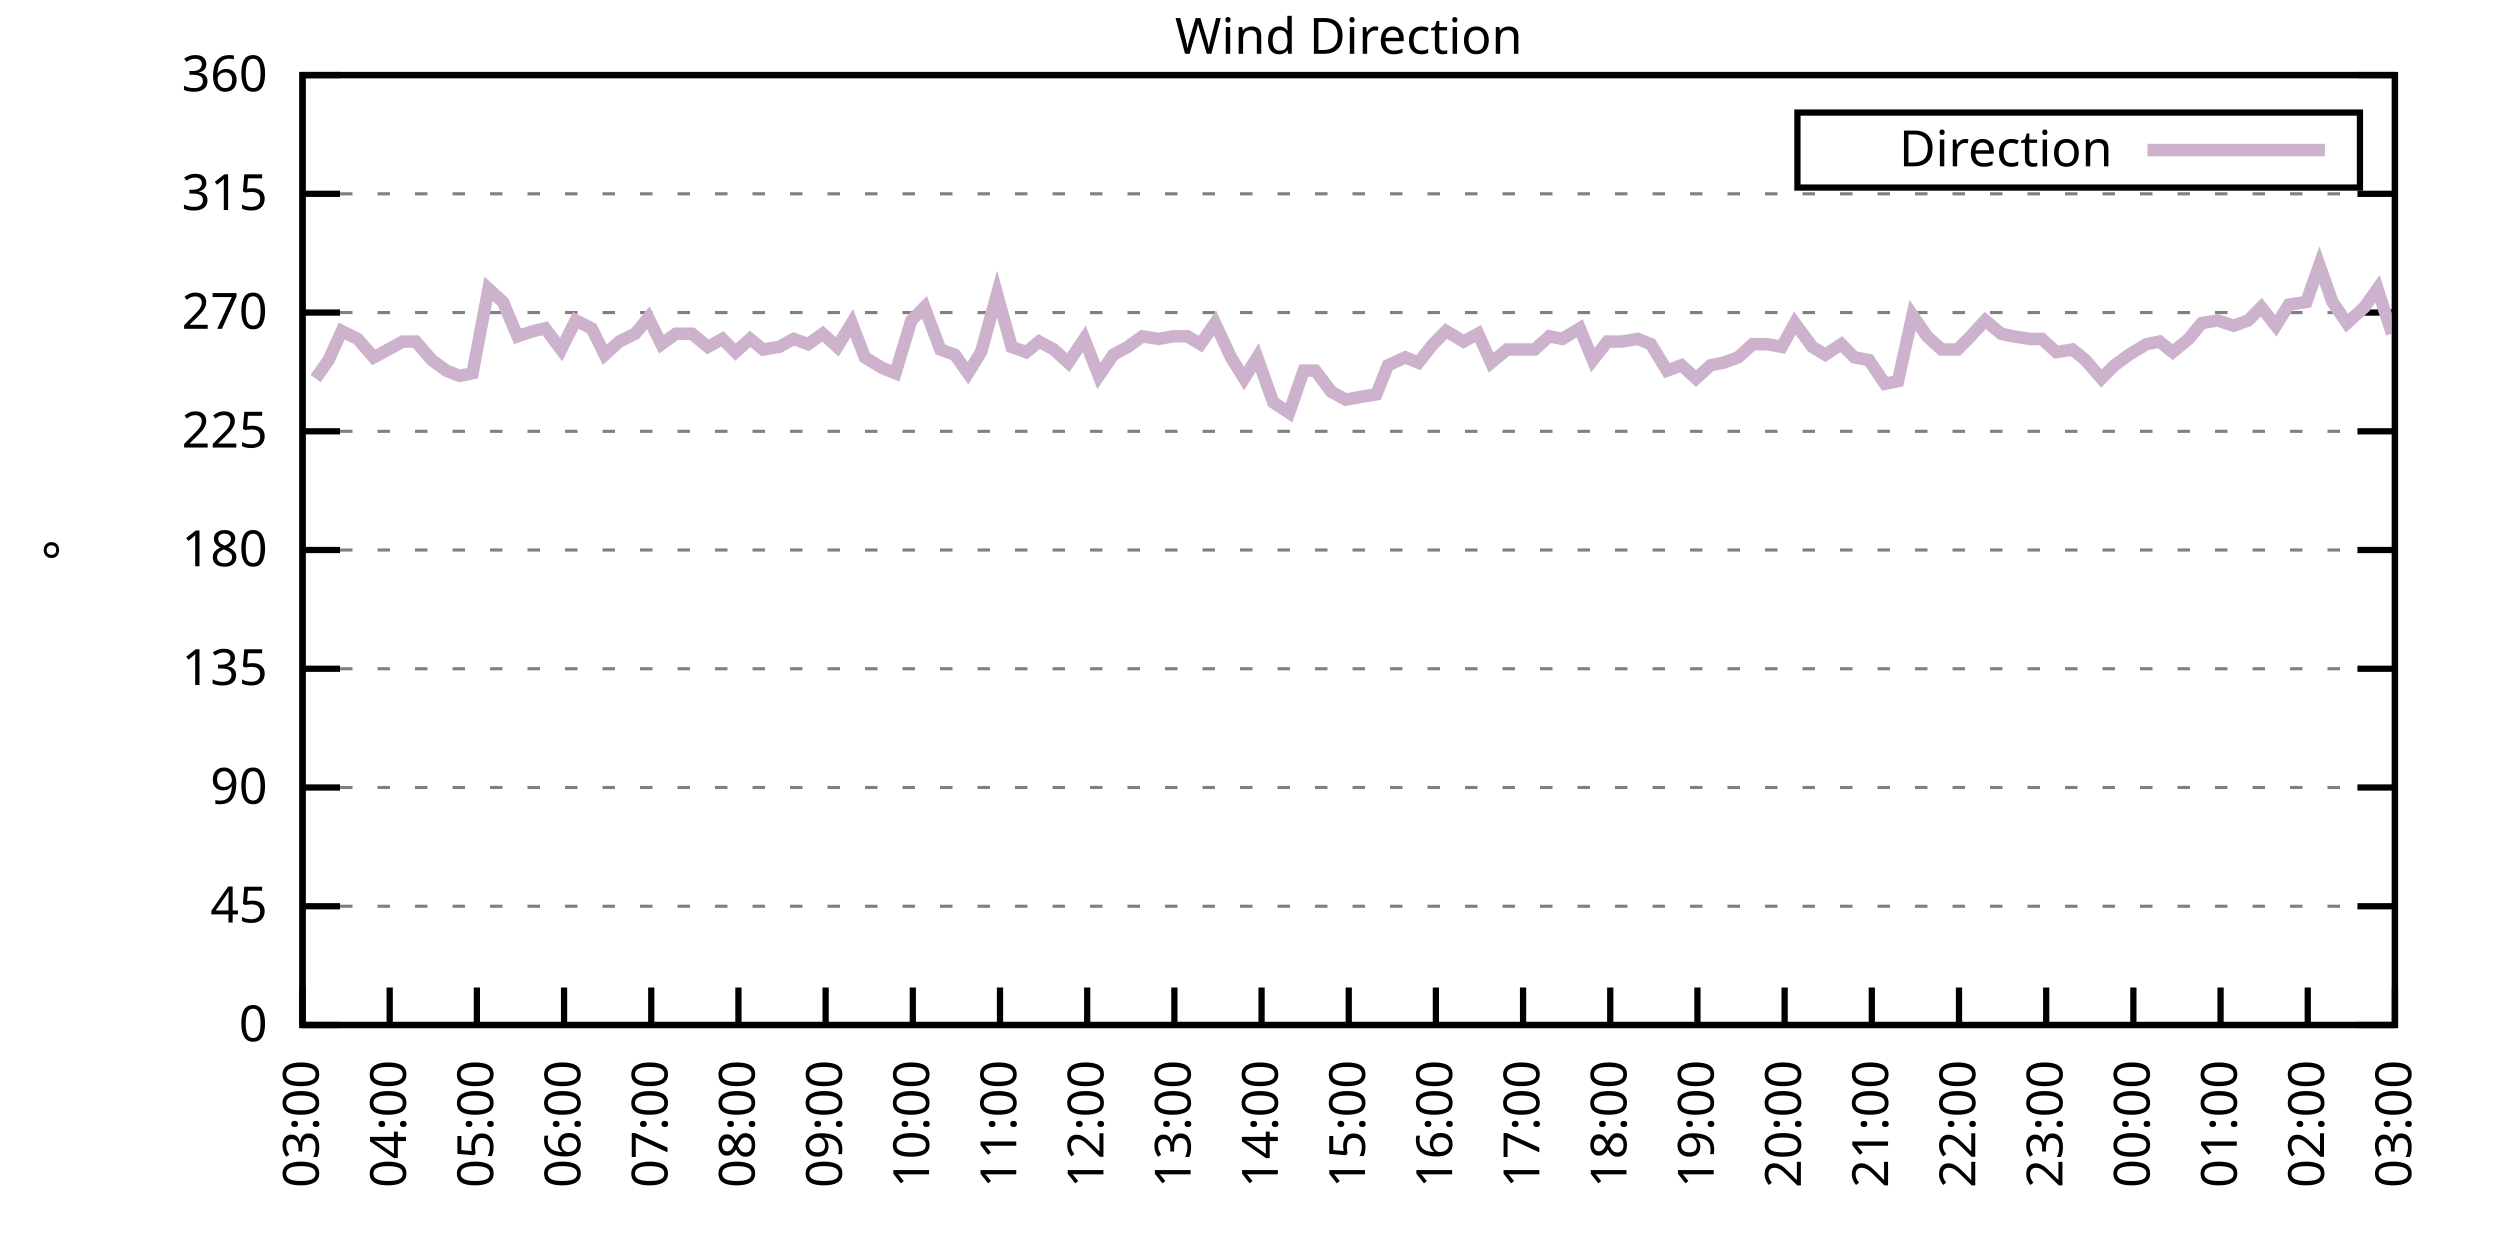
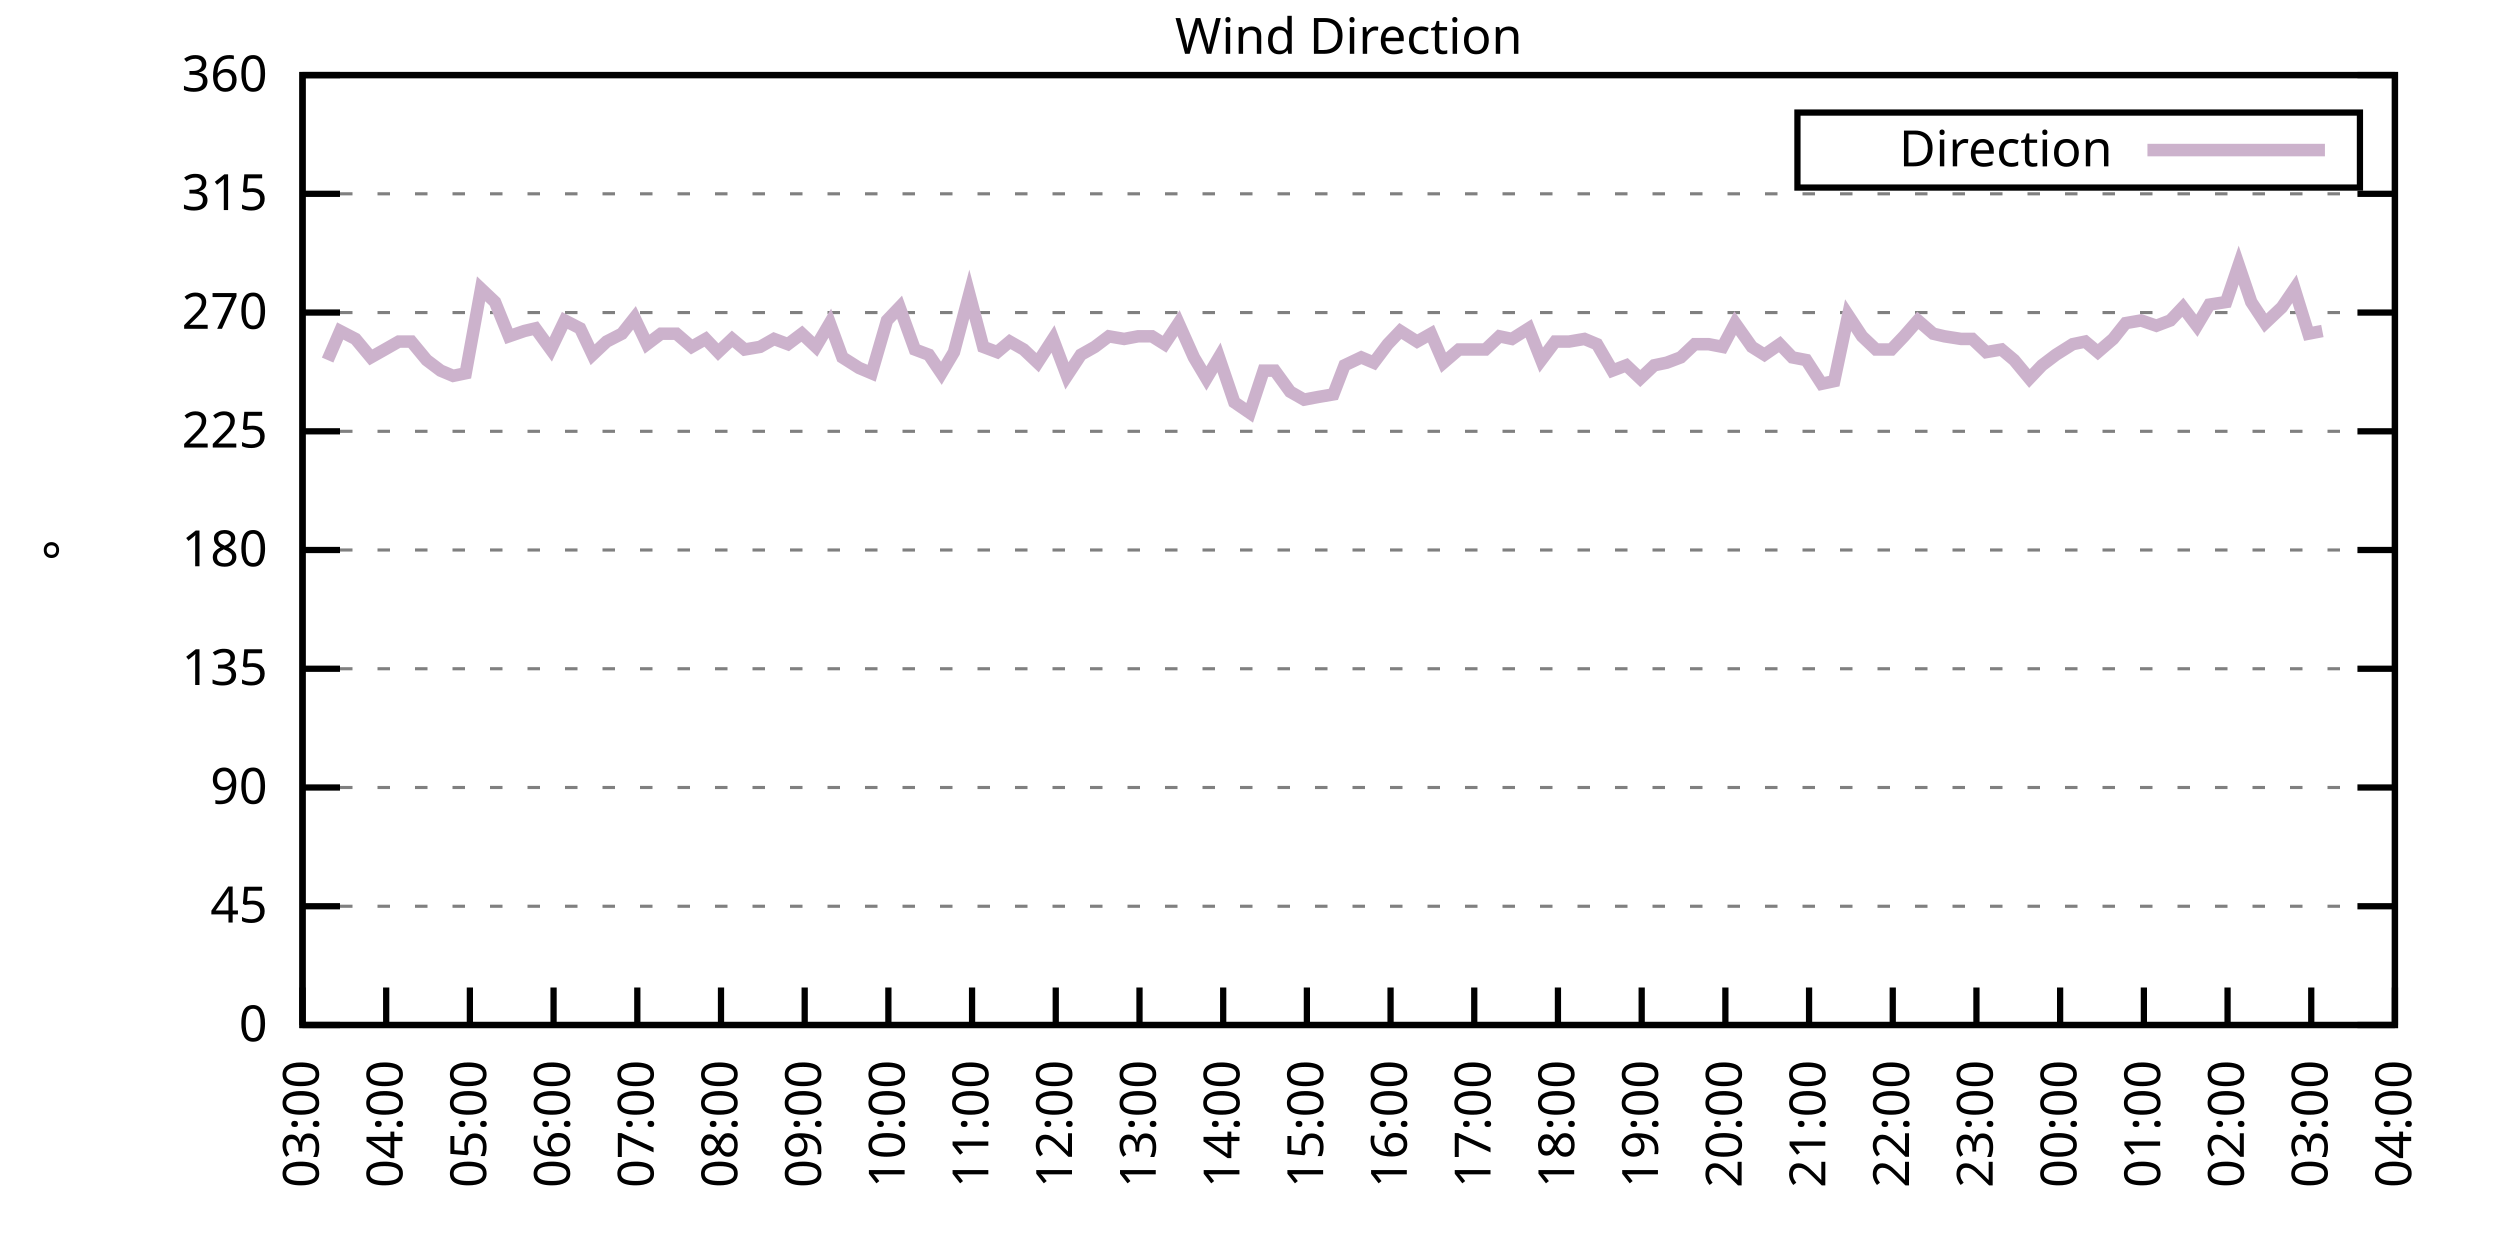
<svg xmlns="http://www.w3.org/2000/svg" xmlns:xlink="http://www.w3.org/1999/xlink" width="400" height="200" viewBox="0 0 400 200">
  <g id="gnuplot_canvas">
    <rect x="0" y="0" width="400" height="200" fill="none" />
    <defs>
      <circle id="gpDot" r="0.5" stroke-width="0.5" stroke="currentColor" />
      <path id="gpPt0" stroke-width="0.333" stroke="currentColor" d="M-1,0 h2 M0,-1 v2" />
      <path id="gpPt1" stroke-width="0.333" stroke="currentColor" d="M-1,-1 L1,1 M1,-1 L-1,1" />
      <path id="gpPt2" stroke-width="0.333" stroke="currentColor" d="M-1,0 L1,0 M0,-1 L0,1 M-1,-1 L1,1 M-1,1 L1,-1" />
      <rect id="gpPt3" stroke-width="0.333" stroke="currentColor" x="-1" y="-1" width="2" height="2" />
      <rect id="gpPt4" stroke-width="0.333" stroke="currentColor" fill="currentColor" x="-1" y="-1" width="2" height="2" />
      <circle id="gpPt5" stroke-width="0.333" stroke="currentColor" cx="0" cy="0" r="1" />
      <use xlink:href="#gpPt5" id="gpPt6" fill="currentColor" stroke="none" />
      <path id="gpPt7" stroke-width="0.333" stroke="currentColor" d="M0,-1.33 L-1.33,0.67 L1.33,0.67 z" />
      <use xlink:href="#gpPt7" id="gpPt8" fill="currentColor" stroke="none" />
      <use xlink:href="#gpPt7" id="gpPt9" stroke="currentColor" transform="rotate(180)" />
      <use xlink:href="#gpPt9" id="gpPt10" fill="currentColor" stroke="none" />
      <use xlink:href="#gpPt3" id="gpPt11" stroke="currentColor" transform="rotate(45)" />
      <use xlink:href="#gpPt11" id="gpPt12" fill="currentColor" stroke="none" />
      <path id="gpPt13" stroke-width="0.333" stroke="currentColor" d="M0,1.330 L1.265,0.411 L0.782,-1.067 L-0.782,-1.076 L-1.265,0.411 z" />
      <use xlink:href="#gpPt13" id="gpPt14" fill="currentColor" stroke="none" />
      <filter id="textbox" filterUnits="objectBoundingBox" x="0" y="0" height="1" width="1">
        <feFlood flood-color="white" flood-opacity="1" result="bgnd" />
        <feComposite in="SourceGraphic" in2="bgnd" operator="atop" />
      </filter>
      <filter id="greybox" filterUnits="objectBoundingBox" x="0" y="0" height="1" width="1">
        <feFlood flood-color="lightgrey" flood-opacity="1" result="grey" />
        <feComposite in="SourceGraphic" in2="grey" operator="atop" />
      </filter>
    </defs>
    <g fill="none" color="white" stroke="currentColor" stroke-width="1.00" stroke-linecap="butt" stroke-linejoin="miter">
</g>
    <g fill="none" color="black" stroke="currentColor" stroke-width="1.00" stroke-linecap="butt" stroke-linejoin="miter">
      <g stroke="none" shape-rendering="crispEdges">
        <polygon fill="rgb(255, 255, 255)" points="48.40,164.00 383.18,164.00 383.18,12.02 48.40,12.02 " />
      </g>
    </g>
    <g fill="none" color="black" stroke="currentColor" stroke-width="1.00" stroke-linecap="butt" stroke-linejoin="miter">
</g>
    <g fill="none" color="black" stroke="black" stroke-width="0.50" stroke-linecap="butt" stroke-linejoin="miter">
</g>
    <g fill="none" color="gray" stroke="currentColor" stroke-width="0.50" stroke-linecap="butt" stroke-linejoin="miter">
      <path stroke="gray" stroke-dasharray="2,4" class="gridline" d="M48.40,164.00 L383.19,164.00  " />
    </g>
    <g fill="none" color="gray" stroke="gray" stroke-width="1.00" stroke-linecap="butt" stroke-linejoin="miter">
</g>
    <g fill="none" color="black" stroke="currentColor" stroke-width="1.00" stroke-linecap="butt" stroke-linejoin="miter">
      <path stroke="black" d="M48.40,164.00 L54.40,164.00 M383.19,164.00 L377.19,164.00  " />
      <g transform="translate(42.80,166.60)" stroke="none" fill="black" font-family="Sans" font-size="8.00" text-anchor="end">
        <text>
          <tspan font-family="Sans"> 0</tspan>
        </text>
      </g>
    </g>
    <g fill="none" color="black" stroke="currentColor" stroke-width="1.00" stroke-linecap="butt" stroke-linejoin="miter">
</g>
    <g fill="none" color="black" stroke="black" stroke-width="0.50" stroke-linecap="butt" stroke-linejoin="miter">
</g>
    <g fill="none" color="gray" stroke="currentColor" stroke-width="0.50" stroke-linecap="butt" stroke-linejoin="miter">
      <path stroke="gray" stroke-dasharray="2,4" class="gridline" d="M48.40,145.00 L383.19,145.00  " />
    </g>
    <g fill="none" color="gray" stroke="gray" stroke-width="1.00" stroke-linecap="butt" stroke-linejoin="miter">
</g>
    <g fill="none" color="black" stroke="currentColor" stroke-width="1.00" stroke-linecap="butt" stroke-linejoin="miter">
      <path stroke="black" d="M48.40,145.00 L54.40,145.00 M383.19,145.00 L377.19,145.00  " />
      <g transform="translate(42.80,147.60)" stroke="none" fill="black" font-family="Sans" font-size="8.00" text-anchor="end">
        <text>
          <tspan font-family="Sans"> 45</tspan>
        </text>
      </g>
    </g>
    <g fill="none" color="black" stroke="currentColor" stroke-width="1.00" stroke-linecap="butt" stroke-linejoin="miter">
</g>
    <g fill="none" color="black" stroke="black" stroke-width="0.50" stroke-linecap="butt" stroke-linejoin="miter">
</g>
    <g fill="none" color="gray" stroke="currentColor" stroke-width="0.50" stroke-linecap="butt" stroke-linejoin="miter">
      <path stroke="gray" stroke-dasharray="2,4" class="gridline" d="M48.40,126.00 L383.19,126.00  " />
    </g>
    <g fill="none" color="gray" stroke="gray" stroke-width="1.00" stroke-linecap="butt" stroke-linejoin="miter">
</g>
    <g fill="none" color="black" stroke="currentColor" stroke-width="1.00" stroke-linecap="butt" stroke-linejoin="miter">
      <path stroke="black" d="M48.40,126.00 L54.40,126.00 M383.19,126.00 L377.19,126.00  " />
      <g transform="translate(42.80,128.60)" stroke="none" fill="black" font-family="Sans" font-size="8.00" text-anchor="end">
        <text>
          <tspan font-family="Sans"> 90</tspan>
        </text>
      </g>
    </g>
    <g fill="none" color="black" stroke="currentColor" stroke-width="1.00" stroke-linecap="butt" stroke-linejoin="miter">
</g>
    <g fill="none" color="black" stroke="black" stroke-width="0.50" stroke-linecap="butt" stroke-linejoin="miter">
</g>
    <g fill="none" color="gray" stroke="currentColor" stroke-width="0.50" stroke-linecap="butt" stroke-linejoin="miter">
      <path stroke="gray" stroke-dasharray="2,4" class="gridline" d="M48.40,107.00 L383.19,107.00  " />
    </g>
    <g fill="none" color="gray" stroke="gray" stroke-width="1.00" stroke-linecap="butt" stroke-linejoin="miter">
</g>
    <g fill="none" color="black" stroke="currentColor" stroke-width="1.00" stroke-linecap="butt" stroke-linejoin="miter">
      <path stroke="black" d="M48.40,107.00 L54.40,107.00 M383.19,107.00 L377.19,107.00  " />
      <g transform="translate(42.80,109.60)" stroke="none" fill="black" font-family="Sans" font-size="8.00" text-anchor="end">
        <text>
          <tspan font-family="Sans"> 135</tspan>
        </text>
      </g>
    </g>
    <g fill="none" color="black" stroke="currentColor" stroke-width="1.00" stroke-linecap="butt" stroke-linejoin="miter">
</g>
    <g fill="none" color="black" stroke="black" stroke-width="0.50" stroke-linecap="butt" stroke-linejoin="miter">
</g>
    <g fill="none" color="gray" stroke="currentColor" stroke-width="0.50" stroke-linecap="butt" stroke-linejoin="miter">
      <path stroke="gray" stroke-dasharray="2,4" class="gridline" d="M48.40,88.00 L383.19,88.00  " />
    </g>
    <g fill="none" color="gray" stroke="gray" stroke-width="1.00" stroke-linecap="butt" stroke-linejoin="miter">
</g>
    <g fill="none" color="black" stroke="currentColor" stroke-width="1.00" stroke-linecap="butt" stroke-linejoin="miter">
      <path stroke="black" d="M48.40,88.00 L54.40,88.00 M383.19,88.00 L377.19,88.00  " />
      <g transform="translate(42.80,90.60)" stroke="none" fill="black" font-family="Sans" font-size="8.00" text-anchor="end">
        <text>
          <tspan font-family="Sans"> 180</tspan>
        </text>
      </g>
    </g>
    <g fill="none" color="black" stroke="currentColor" stroke-width="1.00" stroke-linecap="butt" stroke-linejoin="miter">
</g>
    <g fill="none" color="black" stroke="black" stroke-width="0.50" stroke-linecap="butt" stroke-linejoin="miter">
</g>
    <g fill="none" color="gray" stroke="currentColor" stroke-width="0.50" stroke-linecap="butt" stroke-linejoin="miter">
      <path stroke="gray" stroke-dasharray="2,4" class="gridline" d="M48.40,69.01 L383.19,69.01  " />
    </g>
    <g fill="none" color="gray" stroke="gray" stroke-width="1.00" stroke-linecap="butt" stroke-linejoin="miter">
</g>
    <g fill="none" color="black" stroke="currentColor" stroke-width="1.00" stroke-linecap="butt" stroke-linejoin="miter">
      <path stroke="black" d="M48.40,69.01 L54.40,69.01 M383.19,69.01 L377.19,69.01  " />
      <g transform="translate(42.80,71.61)" stroke="none" fill="black" font-family="Sans" font-size="8.00" text-anchor="end">
        <text>
          <tspan font-family="Sans"> 225</tspan>
        </text>
      </g>
    </g>
    <g fill="none" color="black" stroke="currentColor" stroke-width="1.00" stroke-linecap="butt" stroke-linejoin="miter">
</g>
    <g fill="none" color="black" stroke="black" stroke-width="0.50" stroke-linecap="butt" stroke-linejoin="miter">
</g>
    <g fill="none" color="gray" stroke="currentColor" stroke-width="0.50" stroke-linecap="butt" stroke-linejoin="miter">
      <path stroke="gray" stroke-dasharray="2,4" class="gridline" d="M48.40,50.01 L383.19,50.01  " />
    </g>
    <g fill="none" color="gray" stroke="gray" stroke-width="1.00" stroke-linecap="butt" stroke-linejoin="miter">
</g>
    <g fill="none" color="black" stroke="currentColor" stroke-width="1.00" stroke-linecap="butt" stroke-linejoin="miter">
      <path stroke="black" d="M48.40,50.01 L54.40,50.01 M383.19,50.01 L377.19,50.01  " />
      <g transform="translate(42.80,52.61)" stroke="none" fill="black" font-family="Sans" font-size="8.00" text-anchor="end">
        <text>
          <tspan font-family="Sans"> 270</tspan>
        </text>
      </g>
    </g>
    <g fill="none" color="black" stroke="currentColor" stroke-width="1.00" stroke-linecap="butt" stroke-linejoin="miter">
</g>
    <g fill="none" color="black" stroke="black" stroke-width="0.50" stroke-linecap="butt" stroke-linejoin="miter">
</g>
    <g fill="none" color="gray" stroke="currentColor" stroke-width="0.50" stroke-linecap="butt" stroke-linejoin="miter">
      <path stroke="gray" stroke-dasharray="2,4" class="gridline" d="M48.40,31.01 L383.19,31.01  " />
    </g>
    <g fill="none" color="gray" stroke="gray" stroke-width="1.00" stroke-linecap="butt" stroke-linejoin="miter">
</g>
    <g fill="none" color="black" stroke="currentColor" stroke-width="1.00" stroke-linecap="butt" stroke-linejoin="miter">
      <path stroke="black" d="M48.40,31.01 L54.40,31.01 M383.19,31.01 L377.19,31.01  " />
      <g transform="translate(42.80,33.61)" stroke="none" fill="black" font-family="Sans" font-size="8.00" text-anchor="end">
        <text>
          <tspan font-family="Sans"> 315</tspan>
        </text>
      </g>
    </g>
    <g fill="none" color="black" stroke="currentColor" stroke-width="1.00" stroke-linecap="butt" stroke-linejoin="miter">
</g>
    <g fill="none" color="black" stroke="black" stroke-width="0.50" stroke-linecap="butt" stroke-linejoin="miter">
</g>
    <g fill="none" color="gray" stroke="currentColor" stroke-width="0.50" stroke-linecap="butt" stroke-linejoin="miter">
      <path stroke="gray" stroke-dasharray="2,4" class="gridline" d="M48.40,12.01 L383.19,12.01  " />
    </g>
    <g fill="none" color="gray" stroke="gray" stroke-width="1.00" stroke-linecap="butt" stroke-linejoin="miter">
</g>
    <g fill="none" color="black" stroke="currentColor" stroke-width="1.00" stroke-linecap="butt" stroke-linejoin="miter">
      <path stroke="black" d="M48.40,12.01 L54.40,12.01 M383.19,12.01 L377.19,12.01  " />
      <g transform="translate(42.80,14.61)" stroke="none" fill="black" font-family="Sans" font-size="8.00" text-anchor="end">
        <text>
          <tspan font-family="Sans"> 360</tspan>
        </text>
      </g>
    </g>
    <g fill="none" color="black" stroke="currentColor" stroke-width="1.00" stroke-linecap="butt" stroke-linejoin="miter">
      <path stroke="black" d="M48.40,164.00 L48.40,158.00  " />
      <g transform="translate(51.00,169.60) rotate(270.00)" stroke="none" fill="black" font-family="Sans" font-size="8.00" text-anchor="end">
        <text>
          <tspan font-family="Sans">03:00</tspan>
        </text>
      </g>
    </g>
    <g fill="none" color="black" stroke="currentColor" stroke-width="1.00" stroke-linecap="butt" stroke-linejoin="miter">
-       <path stroke="black" d="M62.35,164.00 L62.35,158.00  " />
-       <g transform="translate(64.95,169.60) rotate(270.00)" stroke="none" fill="black" font-family="Sans" font-size="8.00" text-anchor="end">
+       <path stroke="black" d="M61.79,164.00 L61.79,158.00  " />
+       <g transform="translate(64.39,169.60) rotate(270.00)" stroke="none" fill="black" font-family="Sans" font-size="8.00" text-anchor="end">
        <text>
          <tspan font-family="Sans">04:00</tspan>
        </text>
      </g>
    </g>
    <g fill="none" color="black" stroke="currentColor" stroke-width="1.00" stroke-linecap="butt" stroke-linejoin="miter">
-       <path stroke="black" d="M76.30,164.00 L76.30,158.00  " />
-       <g transform="translate(78.90,169.60) rotate(270.00)" stroke="none" fill="black" font-family="Sans" font-size="8.00" text-anchor="end">
+       <path stroke="black" d="M75.18,164.00 L75.18,158.00  " />
+       <g transform="translate(77.78,169.60) rotate(270.00)" stroke="none" fill="black" font-family="Sans" font-size="8.00" text-anchor="end">
        <text>
          <tspan font-family="Sans">05:00</tspan>
        </text>
      </g>
    </g>
    <g fill="none" color="black" stroke="currentColor" stroke-width="1.00" stroke-linecap="butt" stroke-linejoin="miter">
-       <path stroke="black" d="M90.25,164.00 L90.25,158.00  " />
-       <g transform="translate(92.85,169.60) rotate(270.00)" stroke="none" fill="black" font-family="Sans" font-size="8.00" text-anchor="end">
+       <path stroke="black" d="M88.57,164.00 L88.57,158.00  " />
+       <g transform="translate(91.17,169.60) rotate(270.00)" stroke="none" fill="black" font-family="Sans" font-size="8.00" text-anchor="end">
        <text>
          <tspan font-family="Sans">06:00</tspan>
        </text>
      </g>
    </g>
    <g fill="none" color="black" stroke="currentColor" stroke-width="1.00" stroke-linecap="butt" stroke-linejoin="miter">
-       <path stroke="black" d="M104.20,164.00 L104.20,158.00  " />
-       <g transform="translate(106.80,169.60) rotate(270.00)" stroke="none" fill="black" font-family="Sans" font-size="8.00" text-anchor="end">
+       <path stroke="black" d="M101.97,164.00 L101.97,158.00  " />
+       <g transform="translate(104.57,169.60) rotate(270.00)" stroke="none" fill="black" font-family="Sans" font-size="8.00" text-anchor="end">
        <text>
          <tspan font-family="Sans">07:00</tspan>
        </text>
      </g>
    </g>
    <g fill="none" color="black" stroke="currentColor" stroke-width="1.00" stroke-linecap="butt" stroke-linejoin="miter">
-       <path stroke="black" d="M118.15,164.00 L118.15,158.00  " />
-       <g transform="translate(120.75,169.60) rotate(270.00)" stroke="none" fill="black" font-family="Sans" font-size="8.00" text-anchor="end">
+       <path stroke="black" d="M115.36,164.00 L115.36,158.00  " />
+       <g transform="translate(117.96,169.60) rotate(270.00)" stroke="none" fill="black" font-family="Sans" font-size="8.00" text-anchor="end">
        <text>
          <tspan font-family="Sans">08:00</tspan>
        </text>
      </g>
    </g>
    <g fill="none" color="black" stroke="currentColor" stroke-width="1.00" stroke-linecap="butt" stroke-linejoin="miter">
-       <path stroke="black" d="M132.10,164.00 L132.10,158.00  " />
-       <g transform="translate(134.70,169.60) rotate(270.00)" stroke="none" fill="black" font-family="Sans" font-size="8.00" text-anchor="end">
+       <path stroke="black" d="M128.75,164.00 L128.75,158.00  " />
+       <g transform="translate(131.35,169.60) rotate(270.00)" stroke="none" fill="black" font-family="Sans" font-size="8.00" text-anchor="end">
        <text>
          <tspan font-family="Sans">09:00</tspan>
        </text>
      </g>
    </g>
    <g fill="none" color="black" stroke="currentColor" stroke-width="1.00" stroke-linecap="butt" stroke-linejoin="miter">
-       <path stroke="black" d="M146.05,164.00 L146.05,158.00  " />
-       <g transform="translate(148.65,169.60) rotate(270.00)" stroke="none" fill="black" font-family="Sans" font-size="8.00" text-anchor="end">
+       <path stroke="black" d="M142.14,164.00 L142.14,158.00  " />
+       <g transform="translate(144.74,169.60) rotate(270.00)" stroke="none" fill="black" font-family="Sans" font-size="8.00" text-anchor="end">
        <text>
          <tspan font-family="Sans">10:00</tspan>
        </text>
      </g>
    </g>
    <g fill="none" color="black" stroke="currentColor" stroke-width="1.00" stroke-linecap="butt" stroke-linejoin="miter">
-       <path stroke="black" d="M160.00,164.00 L160.00,158.00  " />
-       <g transform="translate(162.60,169.60) rotate(270.00)" stroke="none" fill="black" font-family="Sans" font-size="8.00" text-anchor="end">
+       <path stroke="black" d="M155.53,164.00 L155.53,158.00  " />
+       <g transform="translate(158.13,169.60) rotate(270.00)" stroke="none" fill="black" font-family="Sans" font-size="8.00" text-anchor="end">
        <text>
          <tspan font-family="Sans">11:00</tspan>
        </text>
      </g>
    </g>
    <g fill="none" color="black" stroke="currentColor" stroke-width="1.00" stroke-linecap="butt" stroke-linejoin="miter">
-       <path stroke="black" d="M173.95,164.00 L173.95,158.00  " />
-       <g transform="translate(176.55,169.60) rotate(270.00)" stroke="none" fill="black" font-family="Sans" font-size="8.00" text-anchor="end">
+       <path stroke="black" d="M168.92,164.00 L168.92,158.00  " />
+       <g transform="translate(171.52,169.60) rotate(270.00)" stroke="none" fill="black" font-family="Sans" font-size="8.00" text-anchor="end">
        <text>
          <tspan font-family="Sans">12:00</tspan>
        </text>
      </g>
    </g>
    <g fill="none" color="black" stroke="currentColor" stroke-width="1.00" stroke-linecap="butt" stroke-linejoin="miter">
-       <path stroke="black" d="M187.90,164.00 L187.90,158.00  " />
-       <g transform="translate(190.50,169.60) rotate(270.00)" stroke="none" fill="black" font-family="Sans" font-size="8.00" text-anchor="end">
+       <path stroke="black" d="M182.32,164.00 L182.32,158.00  " />
+       <g transform="translate(184.92,169.60) rotate(270.00)" stroke="none" fill="black" font-family="Sans" font-size="8.00" text-anchor="end">
        <text>
          <tspan font-family="Sans">13:00</tspan>
        </text>
      </g>
    </g>
    <g fill="none" color="black" stroke="currentColor" stroke-width="1.00" stroke-linecap="butt" stroke-linejoin="miter">
-       <path stroke="black" d="M201.85,164.00 L201.85,158.00  " />
-       <g transform="translate(204.45,169.60) rotate(270.00)" stroke="none" fill="black" font-family="Sans" font-size="8.00" text-anchor="end">
+       <path stroke="black" d="M195.71,164.00 L195.71,158.00  " />
+       <g transform="translate(198.31,169.60) rotate(270.00)" stroke="none" fill="black" font-family="Sans" font-size="8.00" text-anchor="end">
        <text>
          <tspan font-family="Sans">14:00</tspan>
        </text>
      </g>
    </g>
    <g fill="none" color="black" stroke="currentColor" stroke-width="1.00" stroke-linecap="butt" stroke-linejoin="miter">
-       <path stroke="black" d="M215.80,164.00 L215.80,158.00  " />
-       <g transform="translate(218.40,169.60) rotate(270.00)" stroke="none" fill="black" font-family="Sans" font-size="8.00" text-anchor="end">
+       <path stroke="black" d="M209.10,164.00 L209.10,158.00  " />
+       <g transform="translate(211.70,169.60) rotate(270.00)" stroke="none" fill="black" font-family="Sans" font-size="8.00" text-anchor="end">
        <text>
          <tspan font-family="Sans">15:00</tspan>
        </text>
      </g>
    </g>
    <g fill="none" color="black" stroke="currentColor" stroke-width="1.00" stroke-linecap="butt" stroke-linejoin="miter">
-       <path stroke="black" d="M229.74,164.00 L229.74,158.00  " />
-       <g transform="translate(232.34,169.60) rotate(270.00)" stroke="none" fill="black" font-family="Sans" font-size="8.00" text-anchor="end">
+       <path stroke="black" d="M222.49,164.00 L222.49,158.00  " />
+       <g transform="translate(225.09,169.60) rotate(270.00)" stroke="none" fill="black" font-family="Sans" font-size="8.00" text-anchor="end">
        <text>
          <tspan font-family="Sans">16:00</tspan>
        </text>
      </g>
    </g>
    <g fill="none" color="black" stroke="currentColor" stroke-width="1.00" stroke-linecap="butt" stroke-linejoin="miter">
-       <path stroke="black" d="M243.69,164.00 L243.69,158.00  " />
-       <g transform="translate(246.29,169.60) rotate(270.00)" stroke="none" fill="black" font-family="Sans" font-size="8.00" text-anchor="end">
+       <path stroke="black" d="M235.88,164.00 L235.88,158.00  " />
+       <g transform="translate(238.48,169.60) rotate(270.00)" stroke="none" fill="black" font-family="Sans" font-size="8.00" text-anchor="end">
        <text>
          <tspan font-family="Sans">17:00</tspan>
        </text>
      </g>
    </g>
    <g fill="none" color="black" stroke="currentColor" stroke-width="1.00" stroke-linecap="butt" stroke-linejoin="miter">
-       <path stroke="black" d="M257.64,164.00 L257.64,158.00  " />
-       <g transform="translate(260.24,169.60) rotate(270.00)" stroke="none" fill="black" font-family="Sans" font-size="8.00" text-anchor="end">
+       <path stroke="black" d="M249.27,164.00 L249.27,158.00  " />
+       <g transform="translate(251.87,169.60) rotate(270.00)" stroke="none" fill="black" font-family="Sans" font-size="8.00" text-anchor="end">
        <text>
          <tspan font-family="Sans">18:00</tspan>
        </text>
      </g>
    </g>
    <g fill="none" color="black" stroke="currentColor" stroke-width="1.00" stroke-linecap="butt" stroke-linejoin="miter">
-       <path stroke="black" d="M271.59,164.00 L271.59,158.00  " />
-       <g transform="translate(274.19,169.60) rotate(270.00)" stroke="none" fill="black" font-family="Sans" font-size="8.00" text-anchor="end">
+       <path stroke="black" d="M262.67,164.00 L262.67,158.00  " />
+       <g transform="translate(265.27,169.60) rotate(270.00)" stroke="none" fill="black" font-family="Sans" font-size="8.00" text-anchor="end">
        <text>
          <tspan font-family="Sans">19:00</tspan>
        </text>
      </g>
    </g>
    <g fill="none" color="black" stroke="currentColor" stroke-width="1.00" stroke-linecap="butt" stroke-linejoin="miter">
-       <path stroke="black" d="M285.54,164.00 L285.54,158.00  " />
-       <g transform="translate(288.14,169.60) rotate(270.00)" stroke="none" fill="black" font-family="Sans" font-size="8.00" text-anchor="end">
+       <path stroke="black" d="M276.06,164.00 L276.06,158.00  " />
+       <g transform="translate(278.66,169.60) rotate(270.00)" stroke="none" fill="black" font-family="Sans" font-size="8.00" text-anchor="end">
        <text>
          <tspan font-family="Sans">20:00</tspan>
        </text>
      </g>
    </g>
    <g fill="none" color="black" stroke="currentColor" stroke-width="1.00" stroke-linecap="butt" stroke-linejoin="miter">
-       <path stroke="black" d="M299.49,164.00 L299.49,158.00  " />
-       <g transform="translate(302.09,169.60) rotate(270.00)" stroke="none" fill="black" font-family="Sans" font-size="8.00" text-anchor="end">
+       <path stroke="black" d="M289.45,164.00 L289.45,158.00  " />
+       <g transform="translate(292.05,169.60) rotate(270.00)" stroke="none" fill="black" font-family="Sans" font-size="8.00" text-anchor="end">
        <text>
          <tspan font-family="Sans">21:00</tspan>
        </text>
      </g>
    </g>
    <g fill="none" color="black" stroke="currentColor" stroke-width="1.00" stroke-linecap="butt" stroke-linejoin="miter">
-       <path stroke="black" d="M313.44,164.00 L313.44,158.00  " />
-       <g transform="translate(316.04,169.60) rotate(270.00)" stroke="none" fill="black" font-family="Sans" font-size="8.00" text-anchor="end">
+       <path stroke="black" d="M302.84,164.00 L302.84,158.00  " />
+       <g transform="translate(305.44,169.60) rotate(270.00)" stroke="none" fill="black" font-family="Sans" font-size="8.00" text-anchor="end">
        <text>
          <tspan font-family="Sans">22:00</tspan>
        </text>
      </g>
    </g>
    <g fill="none" color="black" stroke="currentColor" stroke-width="1.00" stroke-linecap="butt" stroke-linejoin="miter">
-       <path stroke="black" d="M327.39,164.00 L327.39,158.00  " />
-       <g transform="translate(329.99,169.60) rotate(270.00)" stroke="none" fill="black" font-family="Sans" font-size="8.00" text-anchor="end">
+       <path stroke="black" d="M316.23,164.00 L316.23,158.00  " />
+       <g transform="translate(318.83,169.60) rotate(270.00)" stroke="none" fill="black" font-family="Sans" font-size="8.00" text-anchor="end">
        <text>
          <tspan font-family="Sans">23:00</tspan>
        </text>
      </g>
    </g>
    <g fill="none" color="black" stroke="currentColor" stroke-width="1.00" stroke-linecap="butt" stroke-linejoin="miter">
-       <path stroke="black" d="M341.34,164.00 L341.34,158.00  " />
-       <g transform="translate(343.94,169.60) rotate(270.00)" stroke="none" fill="black" font-family="Sans" font-size="8.00" text-anchor="end">
+       <path stroke="black" d="M329.62,164.00 L329.62,158.00  " />
+       <g transform="translate(332.22,169.60) rotate(270.00)" stroke="none" fill="black" font-family="Sans" font-size="8.00" text-anchor="end">
        <text>
          <tspan font-family="Sans">00:00</tspan>
        </text>
      </g>
    </g>
    <g fill="none" color="black" stroke="currentColor" stroke-width="1.00" stroke-linecap="butt" stroke-linejoin="miter">
-       <path stroke="black" d="M355.29,164.00 L355.29,158.00  " />
-       <g transform="translate(357.89,169.60) rotate(270.00)" stroke="none" fill="black" font-family="Sans" font-size="8.00" text-anchor="end">
+       <path stroke="black" d="M343.02,164.00 L343.02,158.00  " />
+       <g transform="translate(345.62,169.60) rotate(270.00)" stroke="none" fill="black" font-family="Sans" font-size="8.00" text-anchor="end">
        <text>
          <tspan font-family="Sans">01:00</tspan>
        </text>
      </g>
    </g>
    <g fill="none" color="black" stroke="currentColor" stroke-width="1.00" stroke-linecap="butt" stroke-linejoin="miter">
-       <path stroke="black" d="M369.24,164.00 L369.24,158.00  " />
-       <g transform="translate(371.84,169.60) rotate(270.00)" stroke="none" fill="black" font-family="Sans" font-size="8.00" text-anchor="end">
+       <path stroke="black" d="M356.41,164.00 L356.41,158.00  " />
+       <g transform="translate(359.01,169.60) rotate(270.00)" stroke="none" fill="black" font-family="Sans" font-size="8.00" text-anchor="end">
        <text>
          <tspan font-family="Sans">02:00</tspan>
+         </text>
+       </g>
+     </g>
+     <g fill="none" color="black" stroke="currentColor" stroke-width="1.00" stroke-linecap="butt" stroke-linejoin="miter">
+       <path stroke="black" d="M369.80,164.00 L369.80,158.00  " />
+       <g transform="translate(372.40,169.60) rotate(270.00)" stroke="none" fill="black" font-family="Sans" font-size="8.00" text-anchor="end">
+         <text>
+           <tspan font-family="Sans">03:00</tspan>
        </text>
      </g>
    </g>
    <g fill="none" color="black" stroke="currentColor" stroke-width="1.00" stroke-linecap="butt" stroke-linejoin="miter">
      <path stroke="black" d="M383.19,164.00 L383.19,158.00  " />
      <g transform="translate(385.79,169.60) rotate(270.00)" stroke="none" fill="black" font-family="Sans" font-size="8.00" text-anchor="end">
        <text>
-           <tspan font-family="Sans">03:00</tspan>
+           <tspan font-family="Sans">04:00</tspan>
        </text>
      </g>
    </g>
    <g fill="none" color="black" stroke="currentColor" stroke-width="1.00" stroke-linecap="butt" stroke-linejoin="miter">
</g>
    <g fill="none" color="black" stroke="currentColor" stroke-width="1.00" stroke-linecap="butt" stroke-linejoin="miter">
      <path stroke="black" d="M48.40,12.01 L48.40,164.00 L383.19,164.00 L383.19,12.01 L48.40,12.01 Z  " />
    </g>
    <g fill="none" color="black" stroke="currentColor" stroke-width="1.00" stroke-linecap="butt" stroke-linejoin="miter">
</g>
    <g fill="none" color="black" stroke="currentColor" stroke-width="1.00" stroke-linecap="butt" stroke-linejoin="miter">
      <path stroke="black" d="M287.59,30.01 L287.59,18.01 L377.59,18.01 L377.59,30.01 L287.59,30.01 Z  " />
    </g>
    <g id="Wind_direction_plot_1">
      <g fill="none" color="white" stroke="black" stroke-width="2.00" stroke-linecap="butt" stroke-linejoin="miter">
</g>
      <g fill="none" color="black" stroke="currentColor" stroke-width="2.00" stroke-linecap="butt" stroke-linejoin="miter">
        <g transform="translate(337.99,26.61)" stroke="none" fill="black" font-family="Sans" font-size="8.00" text-anchor="end">
          <text>
            <tspan font-family="Sans">Direction</tspan>
          </text>
        </g>
      </g>
      <g fill="none" color="black" stroke="currentColor" stroke-width="2.00" stroke-linecap="butt" stroke-linejoin="miter">
-         <path stroke="rgb(204, 178, 204)" d="M343.59,24.01 L371.99,24.01 M50.49,60.56 L52.58,57.61 L54.68,52.96 L57.23,54.23 L59.79,57.18 L62.12,55.92   L64.44,54.65 L66.53,54.65 L69.09,57.61 L71.42,59.30 L73.51,60.14 L75.60,59.72 L78.16,46.21 L80.48,48.32   L82.81,53.81 L85.37,52.96 L87.23,52.54 L89.78,55.92 L92.11,51.27 L94.67,52.54 L96.76,56.76 L99.08,54.65   L101.64,53.39 L103.73,50.85 L105.83,55.07 L108.15,53.39 L110.71,53.39 L113.27,55.50 L115.59,54.23 L117.68,56.34   L120.01,54.23 L122.10,55.92 L124.66,55.50 L126.98,54.23 L129.31,55.07 L131.63,53.39 L133.96,55.50 L136.28,51.70   L138.37,57.18 L141.16,58.87 L143.26,59.72 L145.81,51.27 L147.91,49.16 L150.46,55.92 L152.79,56.76 L154.88,59.72   L156.97,56.34 L159.53,47.05 L161.86,55.50 L164.18,56.34 L166.27,54.65 L168.60,55.92 L170.92,58.03 L173.48,54.23   L175.81,60.14 L178.13,56.76 L180.46,55.50 L182.78,53.81 L185.34,54.23 L187.66,53.81 L189.99,53.81 L192.08,55.07   L194.41,51.70 L196.96,57.18 L199.06,60.56 L201.15,57.18 L203.71,64.36 L206.26,66.05 L208.59,59.30 L210.45,59.30   L213.01,62.67 L215.33,63.94 L217.65,63.52 L220.21,63.10 L222.07,58.45 L224.86,57.18 L226.95,58.03 L229.28,55.07   L231.37,52.96 L234.16,54.65 L236.49,53.39 L238.58,58.03 L241.14,55.92 L243.23,55.92 L245.55,55.92 L247.88,53.81   L249.97,54.23 L252.76,52.54 L254.85,57.61 L257.18,54.65 L259.50,54.65 L262.06,54.23 L264.15,55.07 L266.71,59.30   L269.04,58.45 L271.36,60.56 L273.69,58.45 L275.78,58.03 L278.10,57.18 L280.43,55.07 L282.75,55.07 L285.08,55.50   L287.17,51.70 L289.96,55.50 L292.05,56.76 L294.61,55.07 L296.70,57.18 L299.03,57.61 L301.58,61.41 L303.68,60.98   L306.00,50.43 L308.33,53.81 L310.65,55.92 L313.21,55.92 L315.30,53.81 L317.63,51.27 L320.18,53.39 L322.04,53.81   L324.83,54.23 L326.69,54.23 L329.02,56.34 L331.58,55.92 L333.67,57.61 L336.23,60.56 L338.32,58.45 L340.64,56.76   L343.43,55.07 L345.53,54.65 L347.62,56.34 L350.18,54.23 L352.27,51.70 L354.83,51.27 L357.38,52.12 L359.71,51.27   L361.80,49.16 L364.13,52.12 L366.22,48.74 L369.01,48.32 L371.10,42.41 L373.19,48.32 L375.52,51.70 L378.31,49.16   L380.40,46.21 L382.73,53.39  " />
+         <path stroke="rgb(204, 178, 204)" d="M343.59,24.01 L371.99,24.01 M52.42,57.61 L54.43,52.96 L56.88,54.23 L59.34,57.18 L61.57,55.92 L63.80,54.65   L65.81,54.65 L68.26,57.61 L70.50,59.30 L72.50,60.14 L74.51,59.72 L76.97,46.21 L79.20,48.32 L81.43,53.81   L83.89,52.96 L85.67,52.54 L88.13,55.92 L90.36,51.27 L92.82,52.54 L94.82,56.76 L97.06,54.65 L99.51,53.39   L101.52,50.85 L103.53,55.07 L105.76,53.39 L108.22,53.39 L110.67,55.50 L112.90,54.23 L114.91,56.34 L117.14,54.23   L119.15,55.92 L121.61,55.50 L123.84,54.23 L126.07,55.07 L128.30,53.39 L130.54,55.50 L132.77,51.70 L134.78,57.18   L137.45,58.87 L139.46,59.72 L141.92,51.27 L143.93,49.16 L146.38,55.92 L148.61,56.76 L150.62,59.72 L152.63,56.34   L155.09,47.05 L157.32,55.50 L159.55,56.34 L161.56,54.65 L163.79,55.92 L166.02,58.03 L168.48,54.23 L170.71,60.14   L172.94,56.76 L175.17,55.50 L177.41,53.81 L179.86,54.23 L182.09,53.81 L184.32,53.81 L186.33,55.07 L188.57,51.70   L191.02,57.18 L193.03,60.56 L195.04,57.18 L197.49,64.36 L199.95,66.05 L202.18,59.30 L203.97,59.30 L206.42,62.67   L208.65,63.94 L210.88,63.52 L213.34,63.10 L215.13,58.45 L217.80,57.18 L219.81,58.03 L222.04,55.07 L224.05,52.96   L226.73,54.65 L228.96,53.39 L230.97,58.03 L233.43,55.92 L235.44,55.92 L237.67,55.92 L239.90,53.81 L241.91,54.23   L244.59,52.54 L246.60,57.61 L248.83,54.65 L251.06,54.65 L253.51,54.23 L255.52,55.07 L257.98,59.30 L260.21,58.45   L262.44,60.56 L264.67,58.45 L266.68,58.03 L268.92,57.18 L271.15,55.07 L273.38,55.07 L275.61,55.50 L277.62,51.70   L280.30,55.50 L282.31,56.76 L284.76,55.07 L286.77,57.18 L289.00,57.61 L291.46,61.41 L293.47,60.98 L295.70,50.43   L297.93,53.81 L300.16,55.92 L302.62,55.92 L304.63,53.81 L306.86,51.27 L309.31,53.39 L311.10,53.81 L313.78,54.23   L315.56,54.23 L317.79,56.34 L320.25,55.92 L322.26,57.61 L324.71,60.56 L326.72,58.45 L328.95,56.76 L331.63,55.07   L333.64,54.65 L335.65,56.34 L338.10,54.23 L340.11,51.70 L342.57,51.27 L345.02,52.12 L347.26,51.27 L349.26,49.16   L351.50,52.12 L353.51,48.74 L356.18,48.32 L358.19,42.41 L360.20,48.32 L362.43,51.70 L365.11,49.16 L367.12,46.21   L369.35,53.39 L371.58,52.96  " />
      </g>
    </g>
    <g fill="none" color="black" stroke="currentColor" stroke-width="2.00" stroke-linecap="butt" stroke-linejoin="miter">
</g>
    <g fill="none" color="black" stroke="black" stroke-width="1.00" stroke-linecap="butt" stroke-linejoin="miter">
</g>
    <g fill="none" color="black" stroke="currentColor" stroke-width="1.00" stroke-linecap="butt" stroke-linejoin="miter">
      <path stroke="black" d="M48.40,12.01 L48.40,164.00 L383.19,164.00 L383.19,12.01 L48.40,12.01 Z  " />
      <g transform="translate(12.80,88.01) rotate(270.00)" stroke="none" fill="black" font-family="Sans" font-size="8.00" text-anchor="middle">
        <text>
          <tspan font-family="Sans">°</tspan>
        </text>
      </g>
    </g>
    <g fill="none" color="black" stroke="currentColor" stroke-width="1.00" stroke-linecap="butt" stroke-linejoin="miter">
</g>
    <g fill="none" color="black" stroke="currentColor" stroke-width="1.00" stroke-linecap="butt" stroke-linejoin="miter">
      <g transform="translate(215.79,8.61)" stroke="none" fill="black" font-family="Sans" font-size="8.00" text-anchor="middle">
        <text>
          <tspan font-family="Sans">Wind Direction</tspan>
        </text>
      </g>
    </g>
    <g fill="none" color="black" stroke="currentColor" stroke-width="1.00" stroke-linecap="butt" stroke-linejoin="miter">
</g>
  </g>
</svg>
